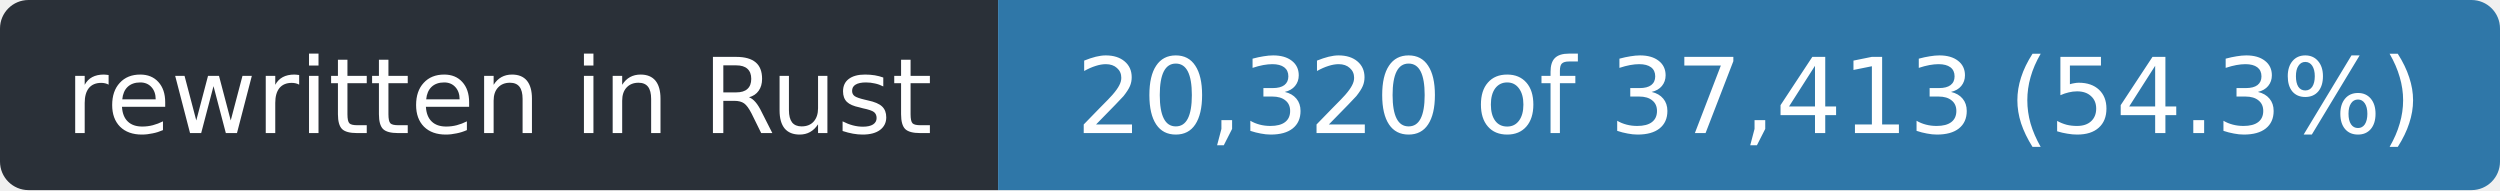
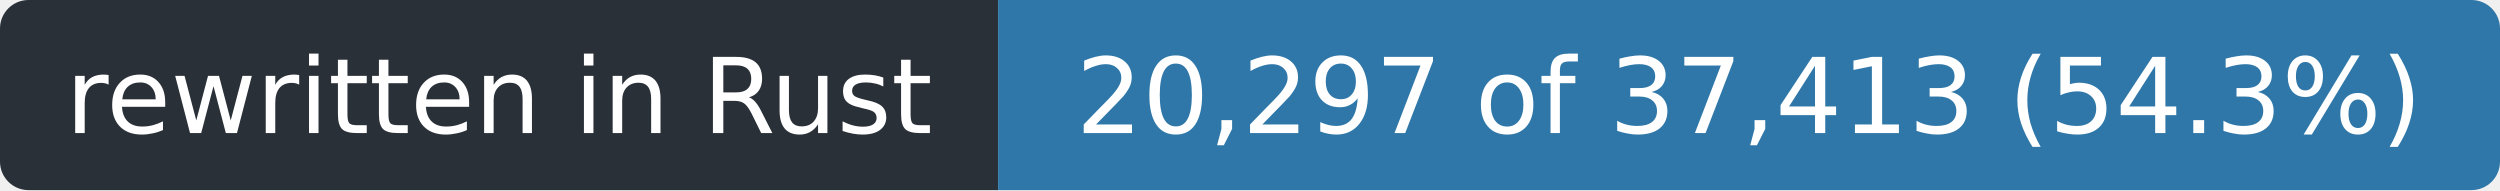
- <svg xmlns="http://www.w3.org/2000/svg" width="263" height="20" role="img" aria-label="rewritten in Rust: 20,320 of 37,413 (54.3%)">
+ <svg xmlns="http://www.w3.org/2000/svg" width="263" height="20" role="img" aria-label="rewritten in Rust: 20,297 of 37,413 (54.3%)">
  <clipPath id="r">
    <rect width="263" height="20" rx="3" />
  </clipPath>
  <g clip-path="url(#r)">
    <rect width="105" height="20" fill="#2a3038" />
    <rect x="105" width="158" height="20" fill="#2f77a8" />
  </g>
  <g fill="#fff" font-family="Verdana,Geneva,DejaVu Sans,sans-serif" font-size="11" text-anchor="middle">
    <text x="52.5" y="14" textLength="93">rewritten in Rust</text>
-     <text x="184.0" y="14" textLength="146">20,320 of 37,413 (54.3%)</text>
+     <text x="184.0" y="14" textLength="146">20,297 of 37,413 (54.3%)</text>
  </g>
</svg>
